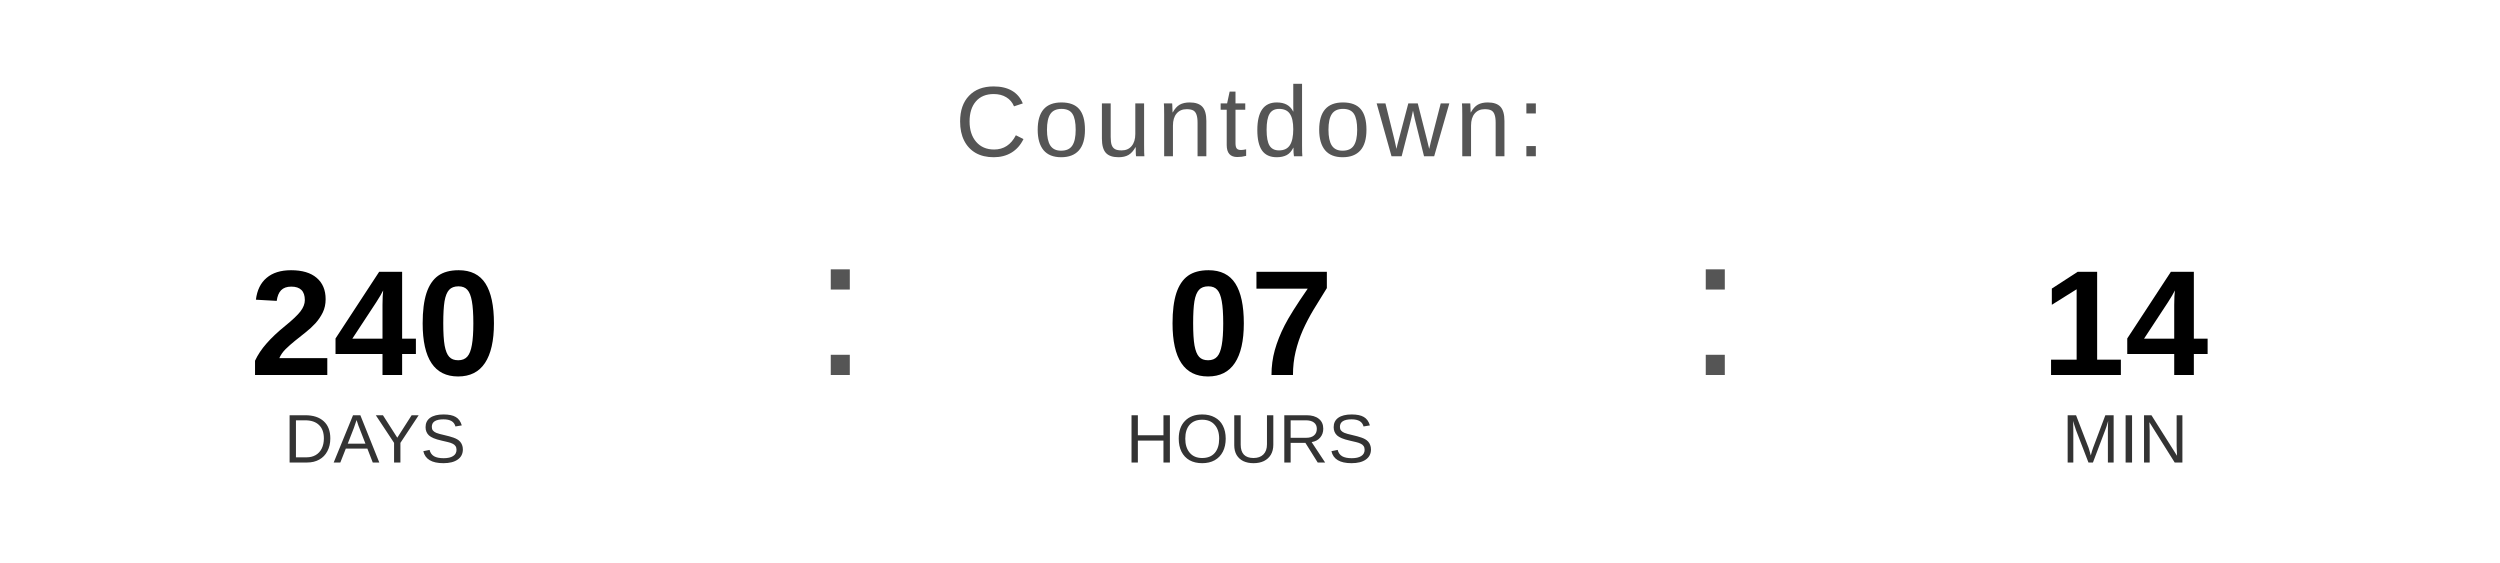
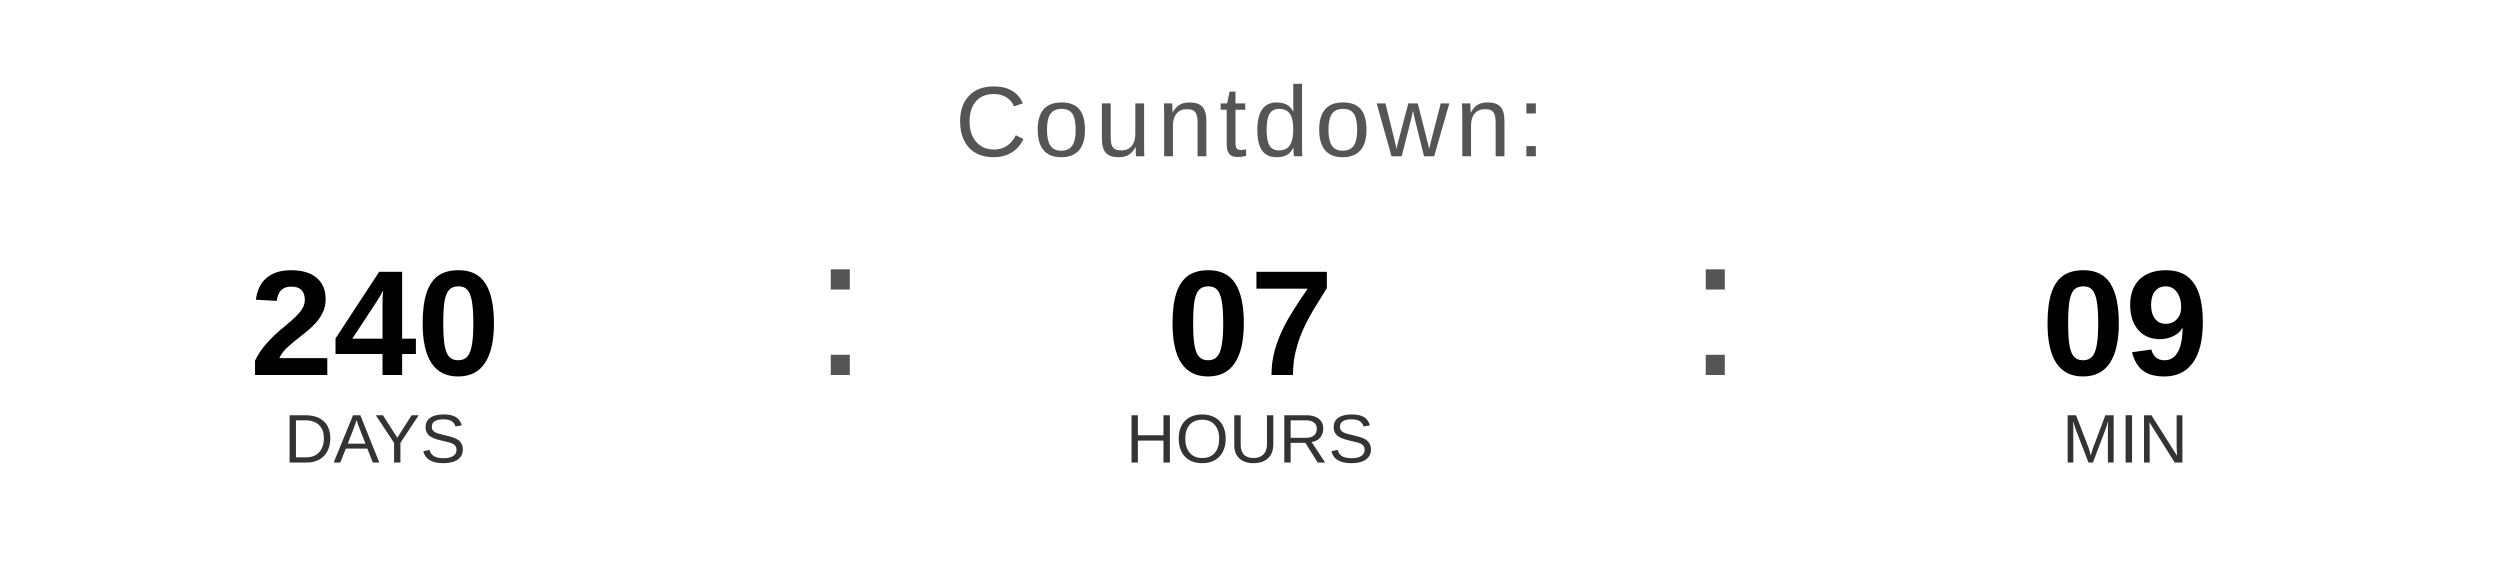
<svg xmlns="http://www.w3.org/2000/svg" width="400" height="90" viewBox="0 0 400 90">
  <text x="200" y="25" font-family="Arial, Helvetica, sans-serif" font-size="16" fill="#555555" text-anchor="middle" letter-spacing="1">
    Countdown:
  </text>
  <text x="60" y="60" font-family="Arial, Helvetica, sans-serif" font-size="24" font-weight="bold" fill="#000000" text-anchor="middle">240</text>
  <text x="60" y="74" font-family="Arial, Helvetica, sans-serif" font-size="11" fill="#333333" text-anchor="middle">DAYS</text>
  <text x="130" y="60" font-family="Arial, sans-serif" font-size="32" fill="#555555">:</text>
  <text x="200" y="60" font-family="Arial, Helvetica, sans-serif" font-size="24" font-weight="bold" fill="#000000" text-anchor="middle">07</text>
  <text x="200" y="74" font-family="Arial, Helvetica, sans-serif" font-size="11" fill="#333333" text-anchor="middle">HOURS</text>
  <text x="270" y="60" font-family="Arial, sans-serif" font-size="32" fill="#555555">:</text>
-   <text x="340" y="60" font-family="Arial, Helvetica, sans-serif" font-size="24" font-weight="bold" fill="#000000" text-anchor="middle">14</text>
+   <text x="340" y="60" font-family="Arial, Helvetica, sans-serif" font-size="24" font-weight="bold" fill="#000000" text-anchor="middle">09</text>
  <text x="340" y="74" font-family="Arial, Helvetica, sans-serif" font-size="11" fill="#333333" text-anchor="middle">MIN</text>
</svg>
